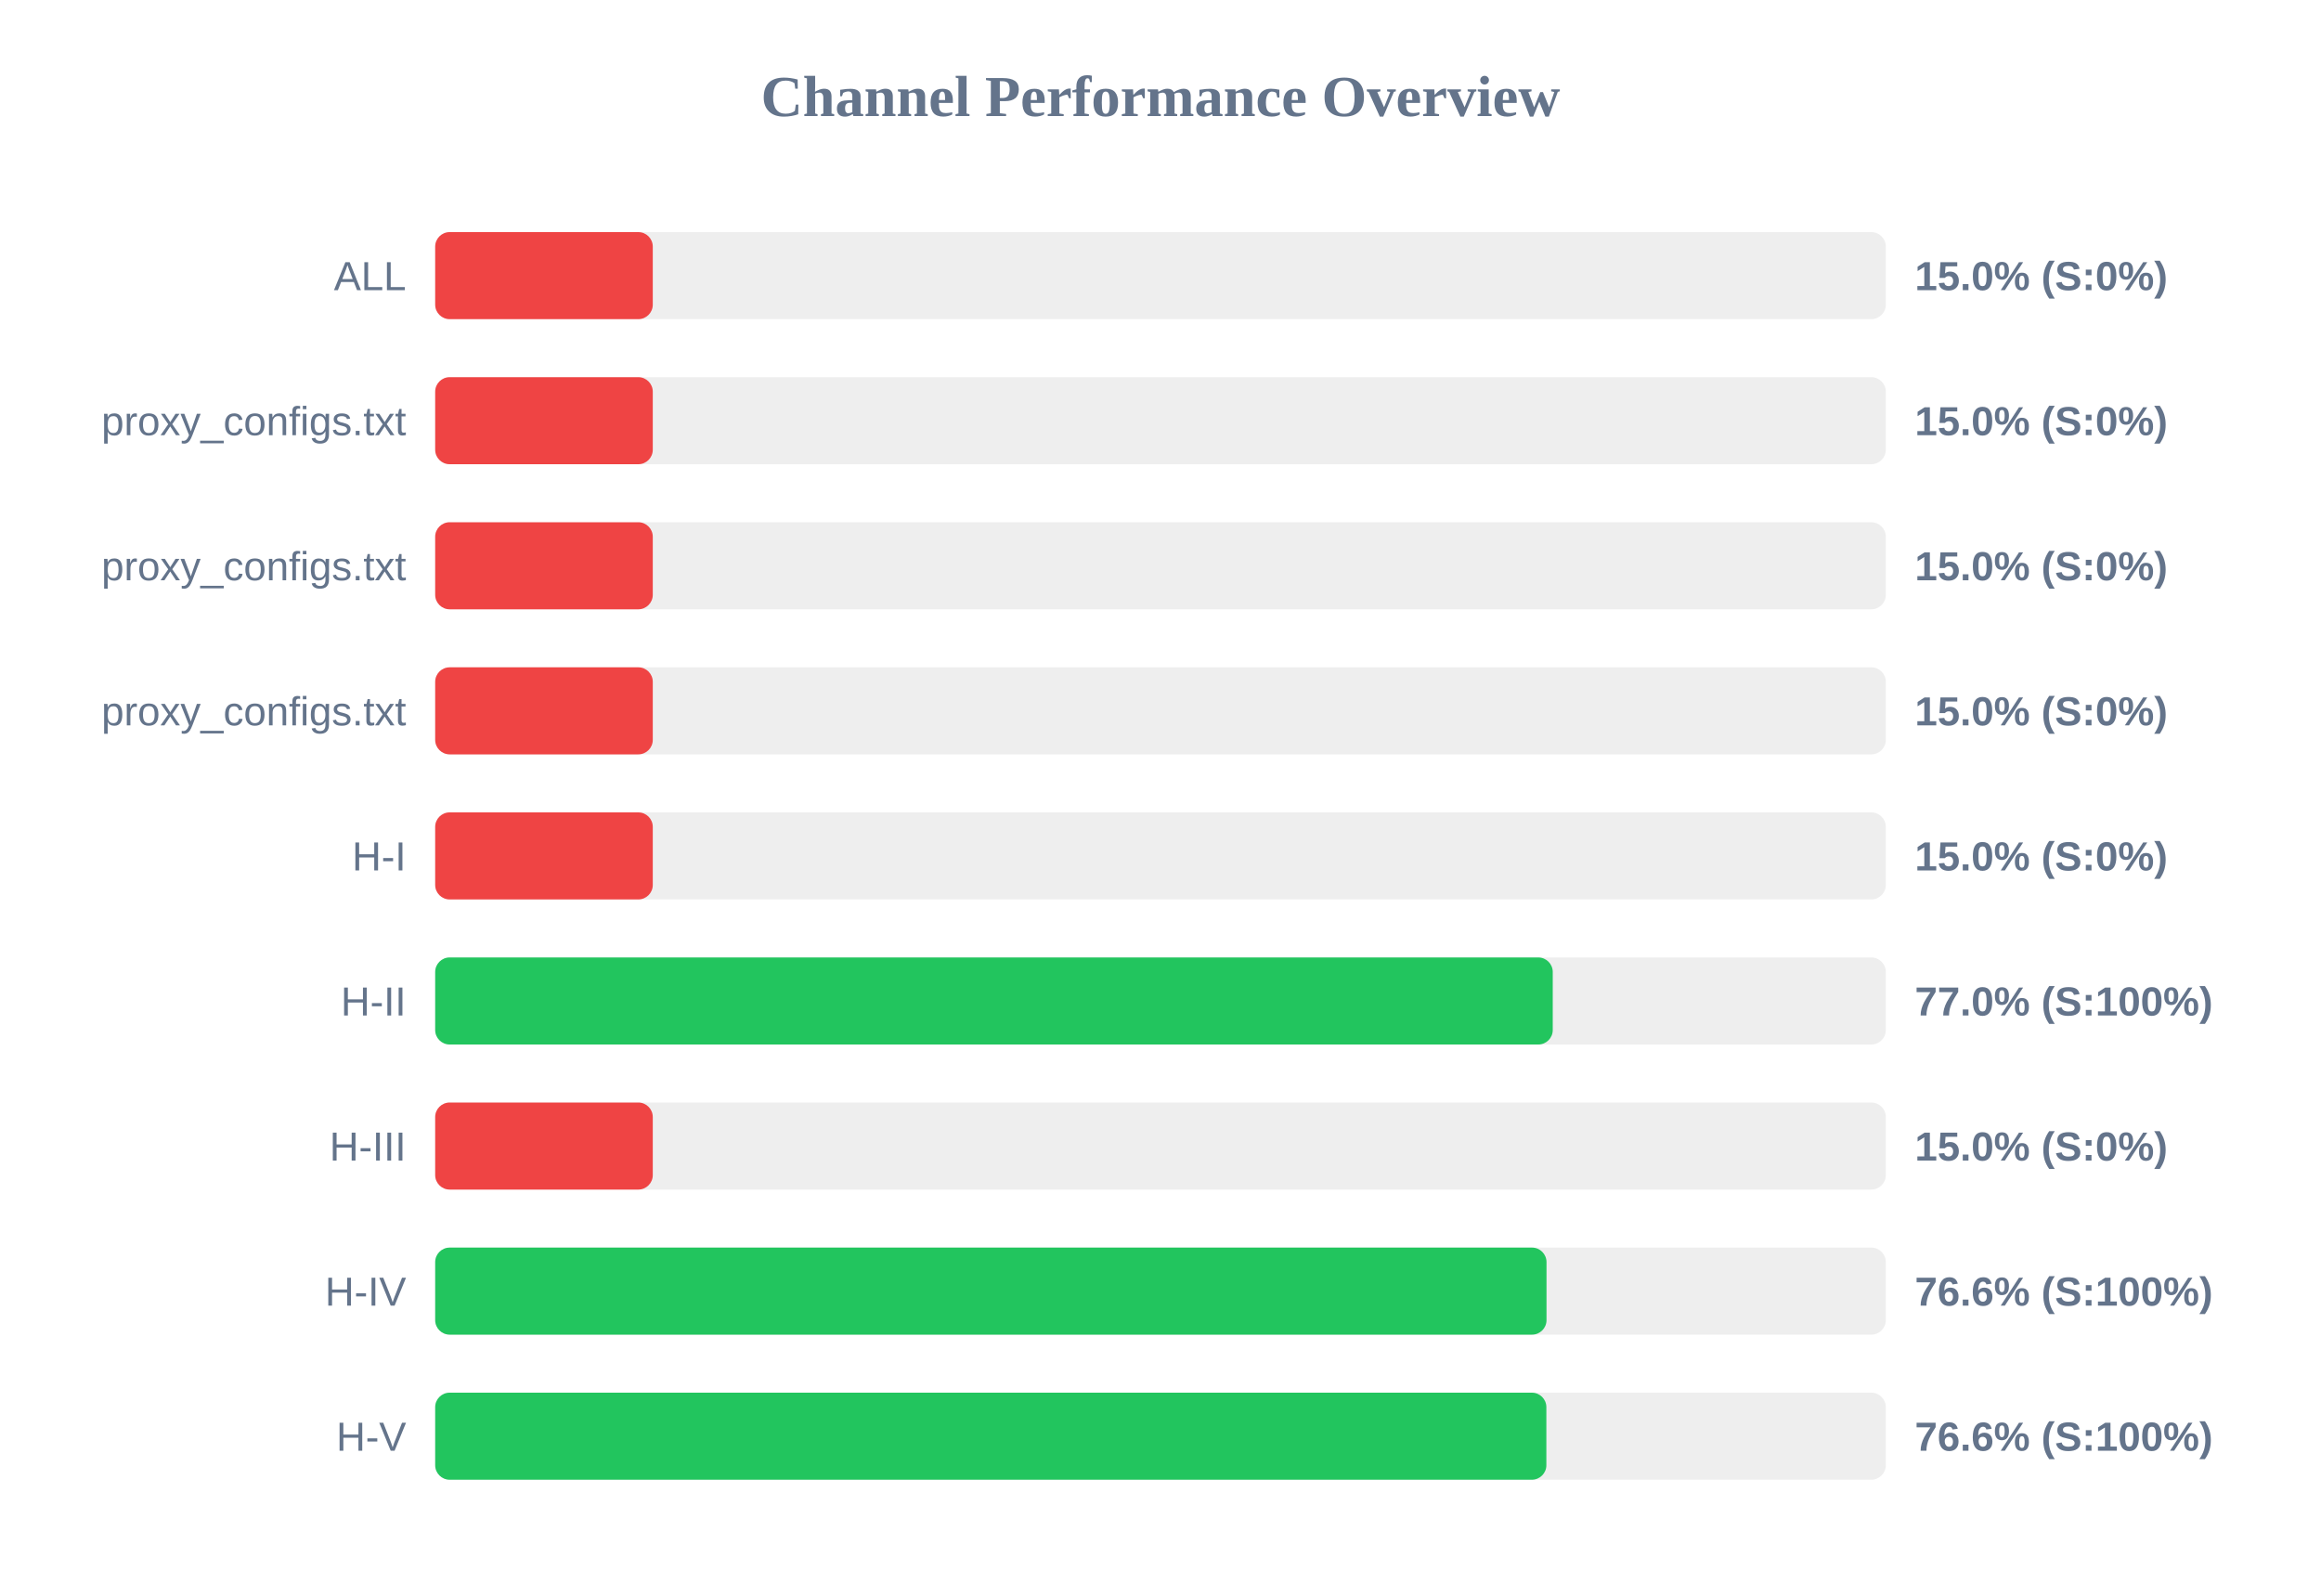
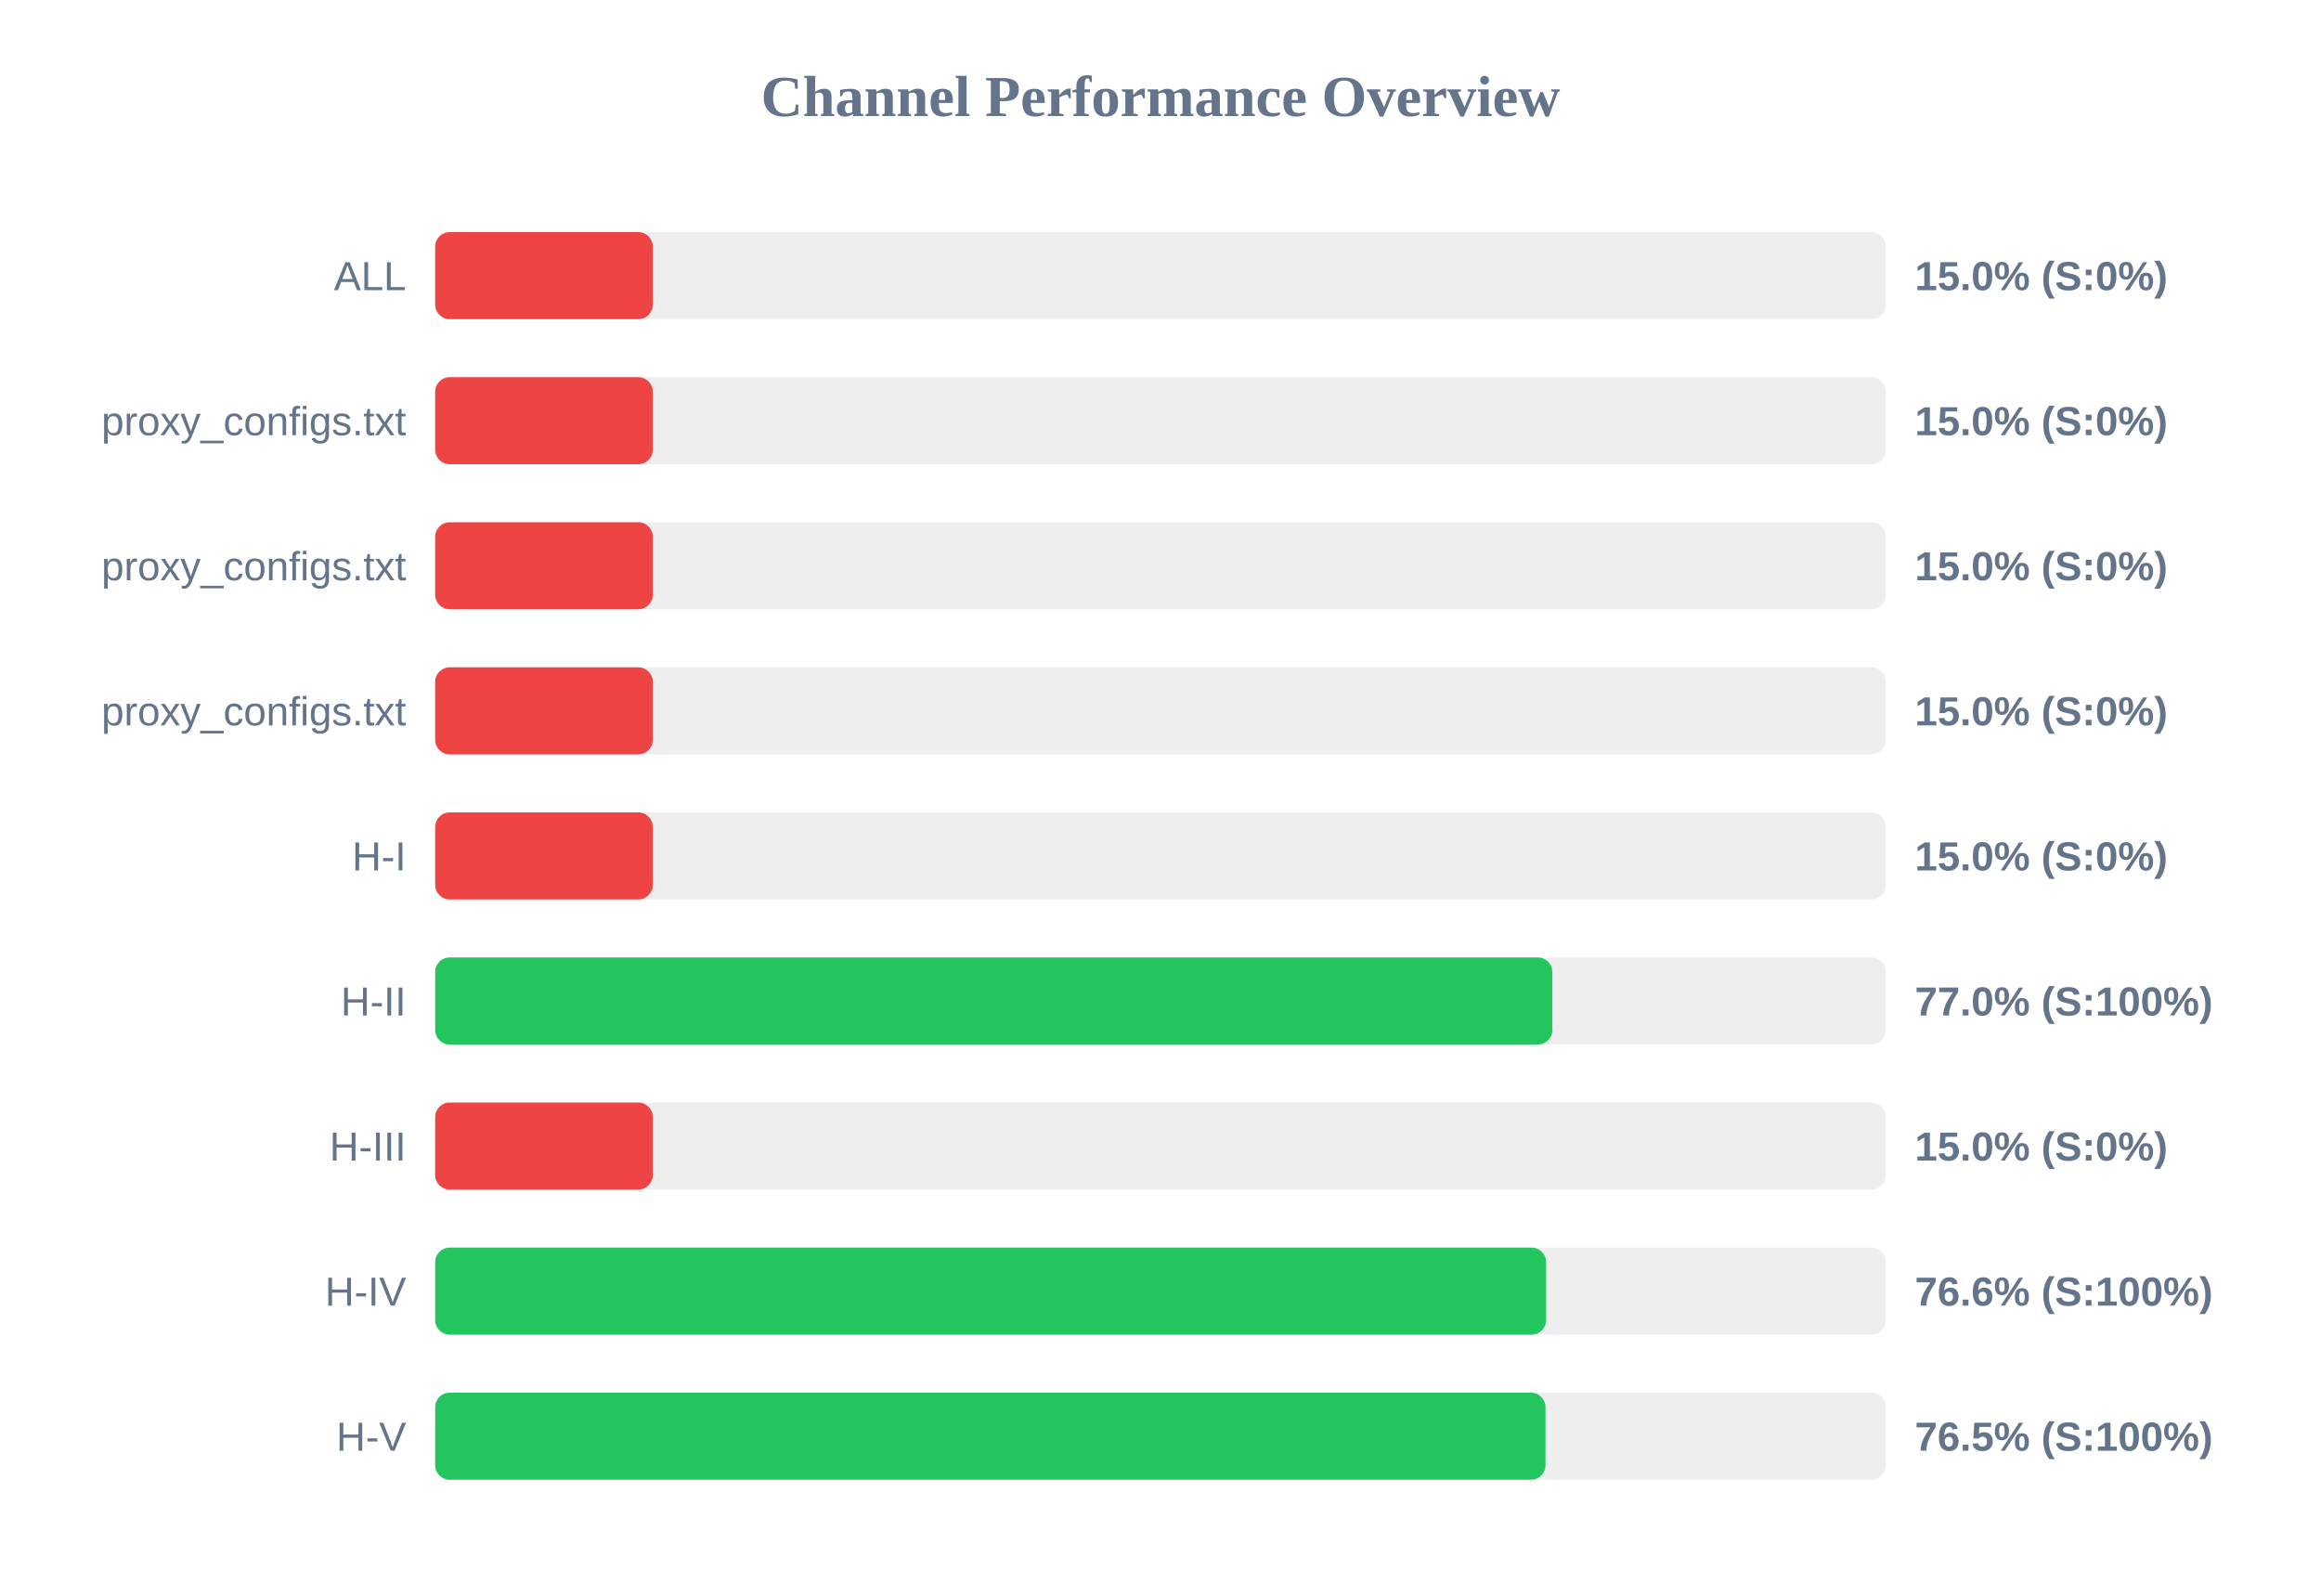
<svg xmlns="http://www.w3.org/2000/svg" width="800" height="550" version="1.1">
  <style>
        .row { font: 14px Arial; fill: #64748b; }
        .score { font: bold 14px Arial; fill: #64748b; }
    </style>
  <text x="400" y="40" text-anchor="middle" font-size="20px" font-weight="bold" fill="#64748b">Channel Performance Overview</text>
  <rect x="150" y="80" width="500" height="30" fill="#eee" rx="5" />
  <rect x="150" y="80" width="75.0" height="30" fill="#ef4444" rx="5" />
  <text x="140" y="100" text-anchor="end" class="row">ALL</text>
  <text x="660" y="100" text-anchor="start" class="score">15.0% (S:0%)</text>
  <rect x="150" y="130" width="500" height="30" fill="#eee" rx="5" />
  <rect x="150" y="130" width="75.0" height="30" fill="#ef4444" rx="5" />
  <text x="140" y="150" text-anchor="end" class="row">proxy_configs.txt</text>
  <text x="660" y="150" text-anchor="start" class="score">15.0% (S:0%)</text>
  <rect x="150" y="180" width="500" height="30" fill="#eee" rx="5" />
  <rect x="150" y="180" width="75.0" height="30" fill="#ef4444" rx="5" />
  <text x="140" y="200" text-anchor="end" class="row">proxy_configs.txt</text>
  <text x="660" y="200" text-anchor="start" class="score">15.0% (S:0%)</text>
  <rect x="150" y="230" width="500" height="30" fill="#eee" rx="5" />
  <rect x="150" y="230" width="75.0" height="30" fill="#ef4444" rx="5" />
  <text x="140" y="250" text-anchor="end" class="row">proxy_configs.txt</text>
  <text x="660" y="250" text-anchor="start" class="score">15.0% (S:0%)</text>
  <rect x="150" y="280" width="500" height="30" fill="#eee" rx="5" />
  <rect x="150" y="280" width="75.0" height="30" fill="#ef4444" rx="5" />
  <text x="140" y="300" text-anchor="end" class="row">H-I</text>
  <text x="660" y="300" text-anchor="start" class="score">15.0% (S:0%)</text>
  <rect x="150" y="330" width="500" height="30" fill="#eee" rx="5" />
-   <rect x="150" y="330" width="385.2" height="30" fill="#22c55e" rx="5" />
+   <rect x="150" y="330" width="385.05" height="30" fill="#22c55e" rx="5" />
  <text x="140" y="350" text-anchor="end" class="row">H-II</text>
  <text x="660" y="350" text-anchor="start" class="score">77.0% (S:100%)</text>
  <rect x="150" y="380" width="500" height="30" fill="#eee" rx="5" />
  <rect x="150" y="380" width="75.0" height="30" fill="#ef4444" rx="5" />
  <text x="140" y="400" text-anchor="end" class="row">H-III</text>
  <text x="660" y="400" text-anchor="start" class="score">15.0% (S:0%)</text>
  <rect x="150" y="430" width="500" height="30" fill="#eee" rx="5" />
-   <rect x="150" y="430" width="383.05" height="30" fill="#22c55e" rx="5" />
+   <rect x="150" y="430" width="382.9" height="30" fill="#22c55e" rx="5" />
  <text x="140" y="450" text-anchor="end" class="row">H-IV</text>
  <text x="660" y="450" text-anchor="start" class="score">76.6% (S:100%)</text>
  <rect x="150" y="480" width="500" height="30" fill="#eee" rx="5" />
-   <rect x="150" y="480" width="383.0" height="30" fill="#22c55e" rx="5" />
+   <rect x="150" y="480" width="382.7" height="30" fill="#22c55e" rx="5" />
  <text x="140" y="500" text-anchor="end" class="row">H-V</text>
-   <text x="660" y="500" text-anchor="start" class="score">76.6% (S:100%)</text>
+   <text x="660" y="500" text-anchor="start" class="score">76.5% (S:100%)</text>
</svg>
